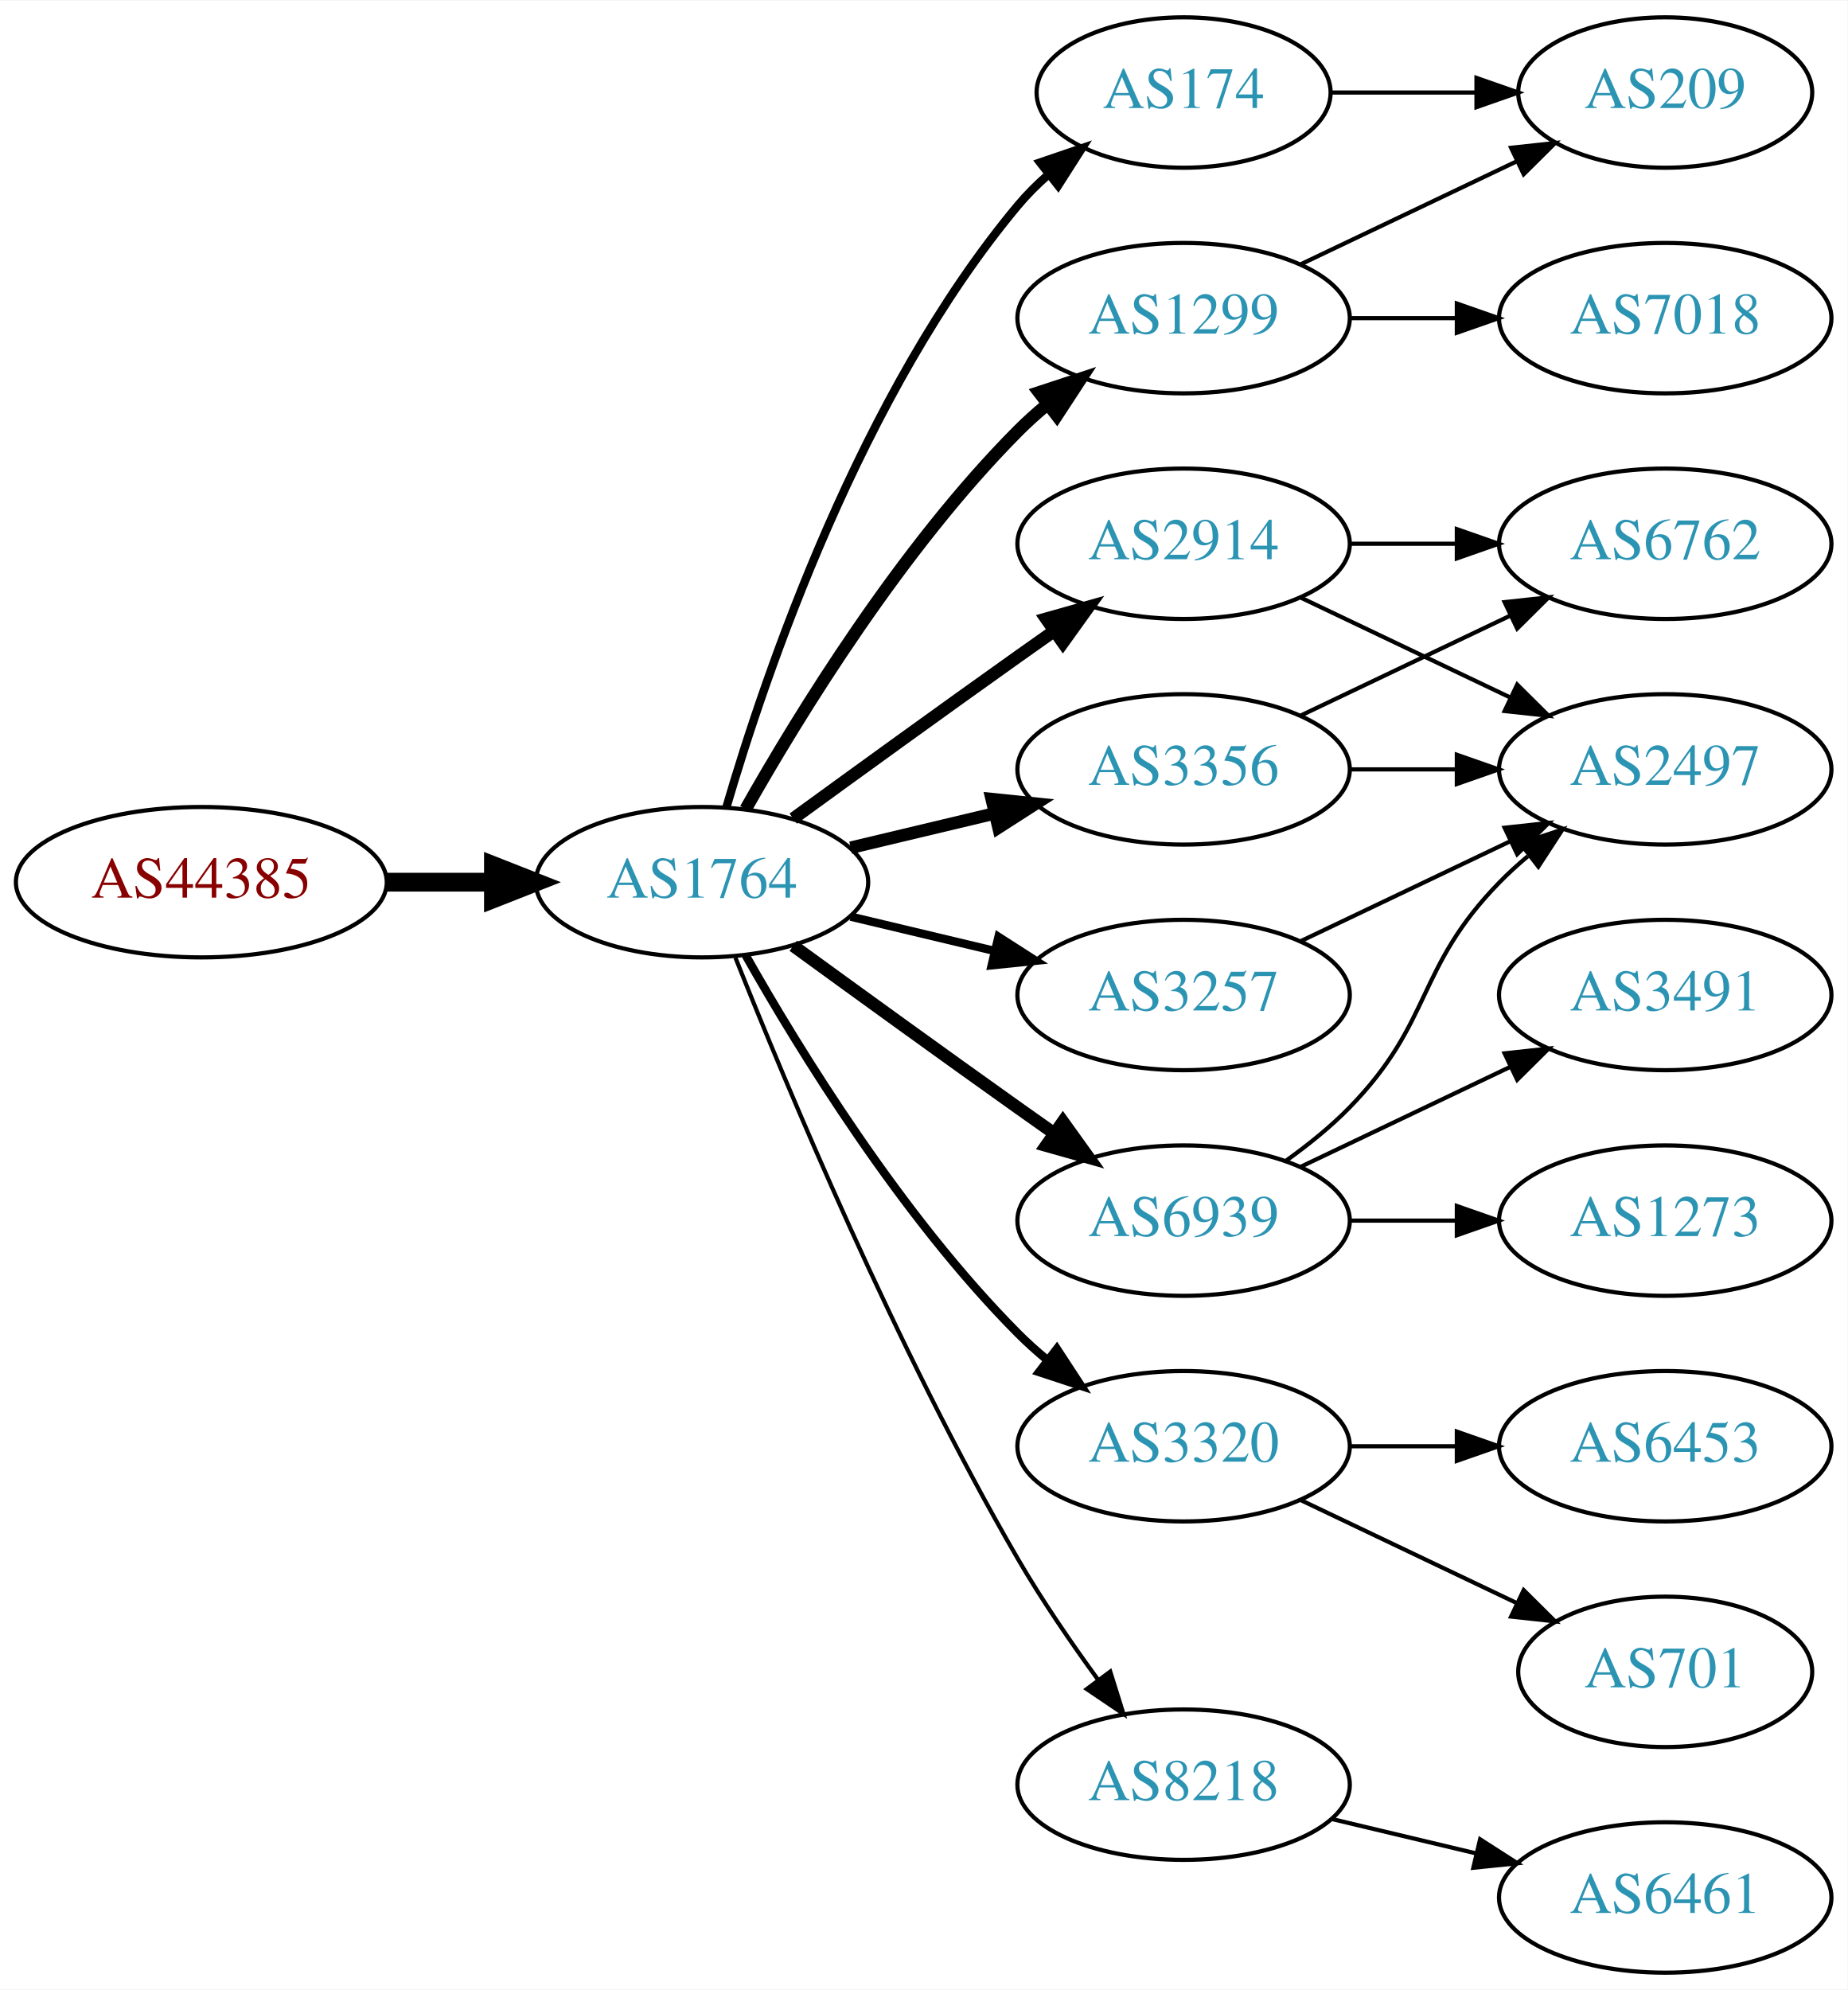
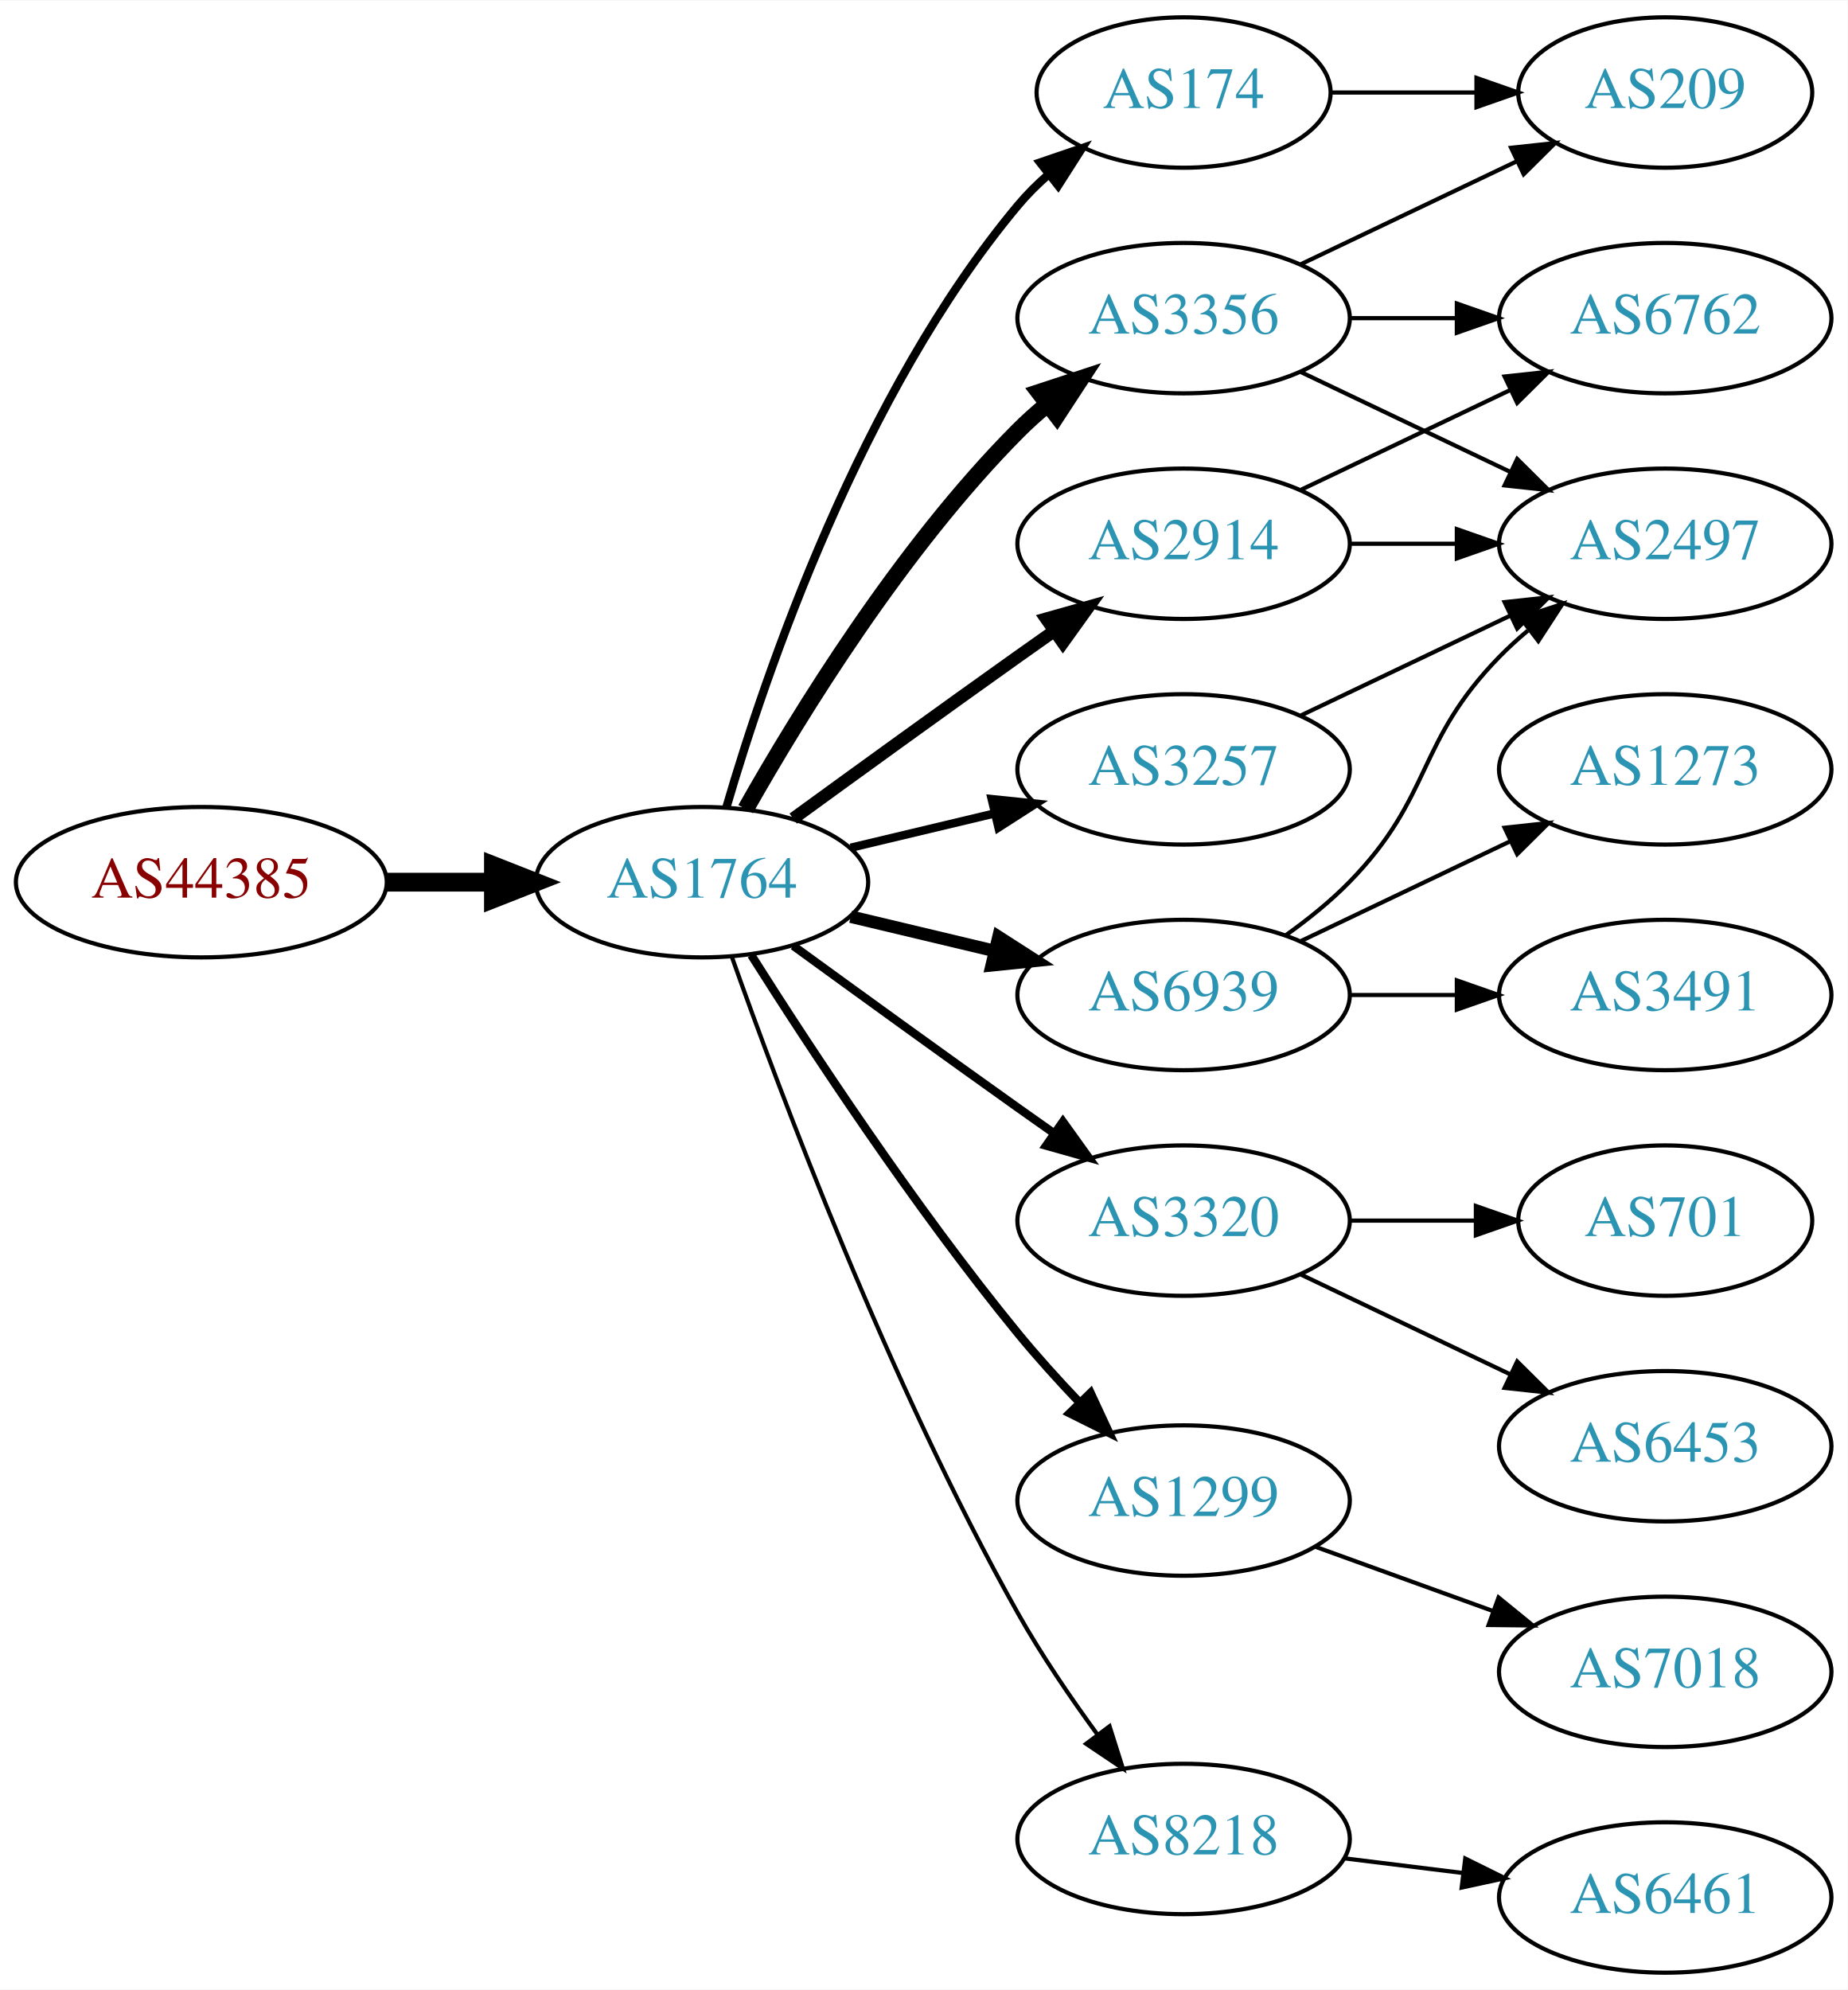
<svg xmlns="http://www.w3.org/2000/svg" xmlns:xlink="http://www.w3.org/1999/xlink" width="442pt" height="476pt" viewBox="0.00 0.00 442.27 476.00">
  <g id="graph0" class="graph" transform="scale(1 1) rotate(0) translate(4 472)">
    <polygon fill="white" stroke="none" points="-4,4 -4,-472 438.271,-472 438.271,4 -4,4" />
    <g id="node1" class="node">
      <g id="a_node1">
        <a xlink:href="/asn/44385" xlink:title="AS44385 ~ NA-NET Communications GmbH [AT]">
          <ellipse fill="#ffffff" stroke="black" cx="44.196" cy="-261" rx="44.393" ry="18" />
          <text text-anchor="middle" x="44.196" y="-257.3" font-family="Times,serif" font-size="14.00" fill="#880000">AS44385</text>
        </a>
      </g>
    </g>
    <g id="node2" class="node">
      <g id="a_node2">
        <a xlink:href="/asn/1764" xlink:title="AS1764 ~ NEXTLAYER-AS [AT]">
          <ellipse fill="#ffffff" stroke="black" cx="164.039" cy="-261" rx="39.794" ry="18" />
          <text text-anchor="middle" x="164.039" y="-257.3" font-family="Times,serif" font-size="14.00" fill="#2c94b3">AS1764</text>
        </a>
      </g>
    </g>
    <g id="edge1" class="edge">
      <path fill="none" stroke="black" stroke-width="4.5" d="M88.407,-261C96.72,-261 105.482,-261 113.965,-261" />
      <polygon fill="black" stroke="black" stroke-width="4.5" points="114.123,-264.938 124.123,-261 114.123,-257.063 114.123,-264.938" />
    </g>
    <g id="node3" class="node">
      <g id="a_node3">
+         <a xlink:href="/asn/3356" xlink:title="AS3356 ~ LEVEL3 [US]">
+           <ellipse fill="#ffffff" stroke="black" cx="279.332" cy="-396" rx="39.794" ry="18" />
+           <text text-anchor="middle" x="279.332" y="-392.3" font-family="Times,serif" font-size="14.00" fill="#2c94b3">AS3356</text>
+         </a>
+       </g>
+     </g>
+     <g id="edge2" class="edge">
+       <path fill="none" stroke="black" stroke-width="4" d="M174.498,-278.49C187.28,-301.096 211.712,-340.886 239.685,-369 241.796,-371.121 244.092,-373.188 246.477,-375.171" />
+       <polygon fill="black" stroke="black" stroke-width="4" points="244.73,-378.242 254.793,-381.556 248.993,-372.69 244.73,-378.242" />
+     </g>
+     <g id="node4" class="node">
+       <g id="a_node4">
+         <a xlink:href="/asn/3320" xlink:title="AS3320 ~ DTAG [DE]">
+           <ellipse fill="#ffffff" stroke="black" cx="279.332" cy="-180" rx="39.794" ry="18" />
+           <text text-anchor="middle" x="279.332" y="-176.3" font-family="Times,serif" font-size="14.00" fill="#2c94b3">AS3320</text>
+         </a>
+       </g>
+     </g>
+     <g id="edge3" class="edge">
+       <path fill="none" stroke="black" stroke-width="2" d="M185.887,-245.778C200.821,-234.909 221.435,-219.975 239.685,-207 242.506,-204.995 245.449,-202.915 248.397,-200.841" />
+       <polygon fill="black" stroke="black" stroke-width="2" points="250.443,-203.681 256.621,-195.074 246.424,-197.95 250.443,-203.681" />
+     </g>
+     <g id="node5" class="node">
+       <g id="a_node5">
+         <a xlink:href="/asn/6939" xlink:title="AS6939 ~ Hurricane Electric LLC [US]">
+           <ellipse fill="#ffffff" stroke="black" cx="279.332" cy="-234" rx="39.794" ry="18" />
+           <text text-anchor="middle" x="279.332" y="-230.3" font-family="Times,serif" font-size="14.00" fill="#2c94b3">AS6939</text>
+         </a>
+       </g>
+     </g>
+     <g id="edge4" class="edge">
+       <path fill="none" stroke="black" stroke-width="3" d="M199.646,-252.752C210.517,-250.162 222.671,-247.265 234.114,-244.538" />
+       <polygon fill="black" stroke="black" stroke-width="3" points="235.02,-247.92 243.936,-242.197 233.397,-241.111 235.02,-247.92" />
+     </g>
+     <g id="node6" class="node">
+       <g id="a_node6">
+         <a xlink:href="/asn/3257" xlink:title="AS3257 ~ GTT [DE]">
+           <ellipse fill="#ffffff" stroke="black" cx="279.332" cy="-288" rx="39.794" ry="18" />
+           <text text-anchor="middle" x="279.332" y="-284.3" font-family="Times,serif" font-size="14.00" fill="#2c94b3">AS3257</text>
+         </a>
+       </g>
+     </g>
+     <g id="edge5" class="edge">
+       <path fill="none" stroke="black" stroke-width="2" d="M199.646,-269.248C210.517,-271.838 222.671,-274.735 234.114,-277.462" />
+       <polygon fill="black" stroke="black" stroke-width="2" points="233.397,-280.889 243.936,-279.803 235.02,-274.08 233.397,-280.889" />
+     </g>
+     <g id="node7" class="node">
+       <g id="a_node7">
+         <a xlink:href="/asn/2914" xlink:title="AS2914 ~ NTT America, Inc. [US]">
+           <ellipse fill="#ffffff" stroke="black" cx="279.332" cy="-342" rx="39.794" ry="18" />
+           <text text-anchor="middle" x="279.332" y="-338.3" font-family="Times,serif" font-size="14.00" fill="#2c94b3">AS2914</text>
+         </a>
+       </g>
+     </g>
+     <g id="edge6" class="edge">
+       <path fill="none" stroke="black" stroke-width="3" d="M185.887,-276.222C200.821,-287.091 221.435,-302.025 239.685,-315 242.506,-317.005 245.449,-319.085 248.397,-321.159" />
+       <polygon fill="black" stroke="black" stroke-width="3" points="246.424,-324.05 256.621,-326.926 250.443,-318.319 246.424,-324.05" />
+     </g>
+     <g id="node8" class="node">
+       <g id="a_node8">
        <a xlink:href="/asn/174" xlink:title="AS174 ~ Cogent Communications [US]">
          <ellipse fill="#ffffff" stroke="black" cx="279.332" cy="-450" rx="35.194" ry="18" />
          <text text-anchor="middle" x="279.332" y="-446.3" font-family="Times,serif" font-size="14.00" fill="#2c94b3">AS174</text>
        </a>
      </g>
    </g>
-     <g id="edge2" class="edge">
+     <g id="edge7" class="edge">
      <path fill="none" stroke="black" stroke-width="2" d="M169.913,-279.002C179.227,-310.844 202.043,-377.981 239.685,-423 241.838,-425.574 244.292,-428.017 246.896,-430.303" />
      <polygon fill="black" stroke="black" stroke-width="2" points="244.98,-433.249 255.007,-436.672 249.303,-427.743 244.98,-433.249" />
    </g>
-     <g id="node4" class="node">
-       <g id="a_node4">
-         <a xlink:href="/asn/2914" xlink:title="AS2914 ~ NTT America, Inc. [US]">
-           <ellipse fill="#ffffff" stroke="black" cx="279.332" cy="-342" rx="39.794" ry="18" />
-           <text text-anchor="middle" x="279.332" y="-338.3" font-family="Times,serif" font-size="14.00" fill="#2c94b3">AS2914</text>
-         </a>
-       </g>
-     </g>
-     <g id="edge3" class="edge">
-       <path fill="none" stroke="black" stroke-width="3" d="M185.887,-276.222C200.821,-287.091 221.435,-302.025 239.685,-315 242.506,-317.005 245.449,-319.085 248.397,-321.159" />
-       <polygon fill="black" stroke="black" stroke-width="3" points="246.424,-324.05 256.621,-326.926 250.443,-318.319 246.424,-324.05" />
-     </g>
-     <g id="node5" class="node">
-       <g id="a_node5">
-         <a xlink:href="/asn/6939" xlink:title="AS6939 ~ Hurricane Electric LLC [US]">
-           <ellipse fill="#ffffff" stroke="black" cx="279.332" cy="-180" rx="39.794" ry="18" />
-           <text text-anchor="middle" x="279.332" y="-176.3" font-family="Times,serif" font-size="14.00" fill="#2c94b3">AS6939</text>
-         </a>
-       </g>
-     </g>
-     <g id="edge4" class="edge">
-       <path fill="none" stroke="black" stroke-width="3" d="M185.887,-245.778C200.821,-234.909 221.435,-219.975 239.685,-207 242.506,-204.995 245.449,-202.915 248.397,-200.841" />
-       <polygon fill="black" stroke="black" stroke-width="3" points="250.443,-203.681 256.621,-195.074 246.424,-197.95 250.443,-203.681" />
-     </g>
-     <g id="node6" class="node">
-       <g id="a_node6">
-         <a xlink:href="/asn/1299" xlink:title="AS1299 ~ Telia Carrier [EU]">
-           <ellipse fill="#ffffff" stroke="black" cx="279.332" cy="-396" rx="39.794" ry="18" />
-           <text text-anchor="middle" x="279.332" y="-392.3" font-family="Times,serif" font-size="14.00" fill="#2c94b3">AS1299</text>
-         </a>
-       </g>
-     </g>
-     <g id="edge5" class="edge">
-       <path fill="none" stroke="black" stroke-width="3" d="M174.498,-278.49C187.28,-301.096 211.712,-340.886 239.685,-369 241.796,-371.121 244.092,-373.188 246.477,-375.171" />
-       <polygon fill="black" stroke="black" stroke-width="3" points="244.73,-378.242 254.793,-381.556 248.993,-372.69 244.73,-378.242" />
-     </g>
-     <g id="node7" class="node">
-       <g id="a_node7">
-         <a xlink:href="/asn/3356" xlink:title="AS3356 ~ LEVEL3 [US]">
-           <ellipse fill="#ffffff" stroke="black" cx="279.332" cy="-288" rx="39.794" ry="18" />
-           <text text-anchor="middle" x="279.332" y="-284.3" font-family="Times,serif" font-size="14.00" fill="#2c94b3">AS3356</text>
-         </a>
-       </g>
-     </g>
-     <g id="edge6" class="edge">
-       <path fill="none" stroke="black" stroke-width="3" d="M199.646,-269.248C210.517,-271.838 222.671,-274.735 234.114,-277.462" />
-       <polygon fill="black" stroke="black" stroke-width="3" points="233.397,-280.889 243.936,-279.803 235.02,-274.08 233.397,-280.889" />
-     </g>
-     <g id="node8" class="node">
-       <g id="a_node8">
-         <a xlink:href="/asn/3320" xlink:title="AS3320 ~ DTAG [DE]">
-           <ellipse fill="#ffffff" stroke="black" cx="279.332" cy="-126" rx="39.794" ry="18" />
-           <text text-anchor="middle" x="279.332" y="-122.3" font-family="Times,serif" font-size="14.00" fill="#2c94b3">AS3320</text>
-         </a>
-       </g>
-     </g>
-     <g id="edge7" class="edge">
-       <path fill="none" stroke="black" stroke-width="2" d="M174.498,-243.51C187.28,-220.904 211.712,-181.114 239.685,-153 241.796,-150.879 244.092,-148.812 246.477,-146.829" />
-       <polygon fill="black" stroke="black" stroke-width="2" points="248.993,-149.31 254.793,-140.444 244.73,-143.758 248.993,-149.31" />
-     </g>
    <g id="node9" class="node">
      <g id="a_node9">
-         <a xlink:href="/asn/8218" xlink:title="AS8218 ~ legacy Neotelecoms [FR]">
-           <ellipse fill="#ffffff" stroke="black" cx="279.332" cy="-45" rx="39.794" ry="18" />
-           <text text-anchor="middle" x="279.332" y="-41.3" font-family="Times,serif" font-size="14.00" fill="#2c94b3">AS8218</text>
+         <a xlink:href="/asn/1299" xlink:title="AS1299 ~ Telia Carrier [EU]">
+           <ellipse fill="#ffffff" stroke="black" cx="279.332" cy="-113" rx="39.794" ry="18" />
+           <text text-anchor="middle" x="279.332" y="-109.3" font-family="Times,serif" font-size="14.00" fill="#2c94b3">AS1299</text>
        </a>
      </g>
    </g>
    <g id="edge8" class="edge">
-       <path fill="none" stroke="black" d="M172.042,-242.949C184.169,-212.43 210.587,-149.067 239.685,-99 245.392,-89.181 252.43,-78.922 258.929,-70.016" />
-       <polygon fill="black" stroke="black" points="261.77,-72.061 264.934,-61.95 256.155,-67.881 261.77,-72.061" />
+       <path fill="none" stroke="black" stroke-width="2" d="M175.849,-243.541C189.682,-221.653 214.837,-183.323 239.685,-153 244.208,-147.48 249.341,-141.813 254.354,-136.545" />
+       <polygon fill="black" stroke="black" stroke-width="2" points="257.061,-138.781 261.528,-129.174 252.045,-133.899 257.061,-138.781" />
    </g>
    <g id="node10" class="node">
      <g id="a_node10">
-         <a xlink:href="/asn/3257" xlink:title="AS3257 ~ GTT [DE]">
-           <ellipse fill="#ffffff" stroke="black" cx="279.332" cy="-234" rx="39.794" ry="18" />
-           <text text-anchor="middle" x="279.332" y="-230.3" font-family="Times,serif" font-size="14.00" fill="#2c94b3">AS3257</text>
+         <a xlink:href="/asn/8218" xlink:title="AS8218 ~ legacy Neotelecoms [FR]">
+           <ellipse fill="#ffffff" stroke="black" cx="279.332" cy="-32" rx="39.794" ry="18" />
+           <text text-anchor="middle" x="279.332" y="-28.3" font-family="Times,serif" font-size="14.00" fill="#2c94b3">AS8218</text>
        </a>
      </g>
    </g>
    <g id="edge9" class="edge">
-       <path fill="none" stroke="black" stroke-width="2" d="M199.646,-252.752C210.517,-250.162 222.671,-247.265 234.114,-244.538" />
-       <polygon fill="black" stroke="black" stroke-width="2" points="235.02,-247.92 243.936,-242.197 233.397,-241.111 235.02,-247.92" />
-     </g>
-     <g id="node16" class="node">
-       <g id="a_node16">
+       <path fill="none" stroke="black" d="M171.142,-243.266C182.57,-210.973 208.848,-140.849 239.685,-86 245.251,-76.1 252.256,-65.823 258.769,-56.924" />
+       <polygon fill="black" stroke="black" points="261.606,-58.975 264.799,-48.873 256.003,-54.779 261.606,-58.975" />
+     </g>
+     <g id="node11" class="node">
+       <g id="a_node11">
        <a xlink:href="/asn/209" xlink:title="AS209 ~ CenturyLink Communications, LLC [US]">
          <ellipse fill="#ffffff" stroke="black" cx="394.625" cy="-450" rx="35.194" ry="18" />
          <text text-anchor="middle" x="394.625" y="-446.3" font-family="Times,serif" font-size="14.00" fill="#2c94b3">AS209</text>
        </a>
      </g>
    </g>
+     <g id="edge10" class="edge">
+       <path fill="none" stroke="black" d="M307.468,-408.934C322.9,-416.29 342.385,-425.577 358.92,-433.459" />
+       <polygon fill="black" stroke="black" points="357.729,-436.768 368.262,-437.911 360.741,-430.449 357.729,-436.768" />
+     </g>
+     <g id="node12" class="node">
+       <g id="a_node12">
+         <a xlink:href="/asn/2497" xlink:title="AS2497 ~ Internet Initiative Japan Inc. [JP]">
+           <ellipse fill="#ffffff" stroke="black" cx="394.625" cy="-342" rx="39.794" ry="18" />
+           <text text-anchor="middle" x="394.625" y="-338.3" font-family="Times,serif" font-size="14.00" fill="#2c94b3">AS2497</text>
+         </a>
+       </g>
+     </g>
+     <g id="edge11" class="edge">
+       <path fill="none" stroke="black" d="M307.468,-383.066C322.462,-375.919 341.283,-366.948 357.506,-359.215" />
+       <polygon fill="black" stroke="black" points="359.188,-362.291 366.71,-354.829 356.177,-355.972 359.188,-362.291" />
+     </g>
+     <g id="node13" class="node">
+       <g id="a_node13">
+         <a xlink:href="/asn/6762" xlink:title="AS6762 ~ TELECOM ITALIA SPARKLE S.p.A. [IT]">
+           <ellipse fill="#ffffff" stroke="black" cx="394.625" cy="-396" rx="39.794" ry="18" />
+           <text text-anchor="middle" x="394.625" y="-392.3" font-family="Times,serif" font-size="14.00" fill="#2c94b3">AS6762</text>
+         </a>
+       </g>
+     </g>
+     <g id="edge12" class="edge">
+       <path fill="none" stroke="black" d="M319.004,-396C327.207,-396 335.971,-396 344.503,-396" />
+       <polygon fill="black" stroke="black" points="344.742,-399.5 354.742,-396 344.742,-392.5 344.742,-399.5" />
+     </g>
+     <g id="node14" class="node">
+       <g id="a_node14">
+         <a xlink:href="/asn/6453" xlink:title="AS6453 ~ TATA COMMUNICATIONS (AMERICA) INC [US]">
+           <ellipse fill="#ffffff" stroke="black" cx="394.625" cy="-126" rx="39.794" ry="18" />
+           <text text-anchor="middle" x="394.625" y="-122.3" font-family="Times,serif" font-size="14.00" fill="#2c94b3">AS6453</text>
+         </a>
+       </g>
+     </g>
+     <g id="edge13" class="edge">
+       <path fill="none" stroke="black" d="M307.468,-167.066C322.462,-159.919 341.283,-150.948 357.506,-143.215" />
+       <polygon fill="black" stroke="black" points="359.188,-146.291 366.71,-138.829 356.177,-139.972 359.188,-146.291" />
+     </g>
+     <g id="node15" class="node">
+       <g id="a_node15">
+         <a xlink:href="/asn/701" xlink:title="AS701 ~ UUNET [US]">
+           <ellipse fill="#ffffff" stroke="black" cx="394.625" cy="-180" rx="35.194" ry="18" />
+           <text text-anchor="middle" x="394.625" y="-176.3" font-family="Times,serif" font-size="14.00" fill="#2c94b3">AS701</text>
+         </a>
+       </g>
+     </g>
+     <g id="edge14" class="edge">
+       <path fill="none" stroke="black" d="M319.004,-180C328.709,-180 339.2,-180 349.163,-180" />
+       <polygon fill="black" stroke="black" points="349.299,-183.5 359.299,-180 349.299,-176.5 349.299,-183.5" />
+     </g>
+     <g id="edge17" class="edge">
+       <path fill="none" stroke="black" d="M303.926,-248.389C309.182,-252.148 314.513,-256.437 318.978,-261 339.151,-281.617 334.806,-294.383 354.978,-315 357.071,-317.139 359.354,-319.218 361.731,-321.21" />
+       <polygon fill="black" stroke="black" points="359.974,-324.275 370.031,-327.611 364.249,-318.732 359.974,-324.275" />
+     </g>
+     <g id="node16" class="node">
+       <g id="a_node16">
+         <a xlink:href="/asn/1273" xlink:title="AS1273 ~ Vodafone Group PLC [EU]">
+           <ellipse fill="#ffffff" stroke="black" cx="394.625" cy="-288" rx="39.794" ry="18" />
+           <text text-anchor="middle" x="394.625" y="-284.3" font-family="Times,serif" font-size="14.00" fill="#2c94b3">AS1273</text>
+         </a>
+       </g>
+     </g>
+     <g id="edge15" class="edge">
+       <path fill="none" stroke="black" d="M307.468,-246.934C322.462,-254.081 341.283,-263.052 357.506,-270.785" />
+       <polygon fill="black" stroke="black" points="356.177,-274.028 366.71,-275.171 359.188,-267.709 356.177,-274.028" />
+     </g>
+     <g id="node17" class="node">
+       <g id="a_node17">
+         <a xlink:href="/asn/3491" xlink:title="AS3491 ~ PCCW Global, Inc. [US]">
+           <ellipse fill="#ffffff" stroke="black" cx="394.625" cy="-234" rx="39.794" ry="18" />
+           <text text-anchor="middle" x="394.625" y="-230.3" font-family="Times,serif" font-size="14.00" fill="#2c94b3">AS3491</text>
+         </a>
+       </g>
+     </g>
+     <g id="edge16" class="edge">
+       <path fill="none" stroke="black" d="M319.004,-234C327.207,-234 335.971,-234 344.503,-234" />
+       <polygon fill="black" stroke="black" points="344.742,-237.5 354.742,-234 344.742,-230.5 344.742,-237.5" />
+     </g>
+     <g id="edge18" class="edge">
+       <path fill="none" stroke="black" d="M307.468,-300.934C322.462,-308.081 341.283,-317.052 357.506,-324.785" />
+       <polygon fill="black" stroke="black" points="356.177,-328.028 366.71,-329.171 359.188,-321.709 356.177,-328.028" />
+     </g>
+     <g id="edge19" class="edge">
+       <path fill="none" stroke="black" d="M319.004,-342C327.207,-342 335.971,-342 344.503,-342" />
+       <polygon fill="black" stroke="black" points="344.742,-345.5 354.742,-342 344.742,-338.5 344.742,-345.5" />
+     </g>
+     <g id="edge20" class="edge">
+       <path fill="none" stroke="black" d="M307.468,-354.934C322.462,-362.081 341.283,-371.052 357.506,-378.785" />
+       <polygon fill="black" stroke="black" points="356.177,-382.028 366.71,-383.171 359.188,-375.709 356.177,-382.028" />
+     </g>
    <g id="edge21" class="edge">
      <path fill="none" stroke="black" d="M314.631,-450C325.501,-450 337.678,-450 349.156,-450" />
      <polygon fill="black" stroke="black" points="349.442,-453.5 359.442,-450 349.442,-446.5 349.442,-453.5" />
    </g>
-     <g id="node11" class="node">
-       <g id="a_node11">
-         <a xlink:href="/asn/6762" xlink:title="AS6762 ~ TELECOM ITALIA SPARKLE S.p.A. [IT]">
-           <ellipse fill="#ffffff" stroke="black" cx="394.625" cy="-342" rx="39.794" ry="18" />
-           <text text-anchor="middle" x="394.625" y="-338.3" font-family="Times,serif" font-size="14.00" fill="#2c94b3">AS6762</text>
-         </a>
-       </g>
-     </g>
-     <g id="edge10" class="edge">
-       <path fill="none" stroke="black" d="M319.004,-342C327.207,-342 335.971,-342 344.503,-342" />
-       <polygon fill="black" stroke="black" points="344.742,-345.5 354.742,-342 344.742,-338.5 344.742,-345.5" />
-     </g>
-     <g id="node12" class="node">
-       <g id="a_node12">
-         <a xlink:href="/asn/2497" xlink:title="AS2497 ~ Internet Initiative Japan Inc. [JP]">
-           <ellipse fill="#ffffff" stroke="black" cx="394.625" cy="-288" rx="39.794" ry="18" />
-           <text text-anchor="middle" x="394.625" y="-284.3" font-family="Times,serif" font-size="14.00" fill="#2c94b3">AS2497</text>
-         </a>
-       </g>
-     </g>
-     <g id="edge11" class="edge">
-       <path fill="none" stroke="black" d="M307.468,-329.066C322.462,-321.919 341.283,-312.948 357.506,-305.215" />
-       <polygon fill="black" stroke="black" points="359.188,-308.291 366.71,-300.829 356.177,-301.972 359.188,-308.291" />
-     </g>
-     <g id="edge12" class="edge">
-       <path fill="none" stroke="black" d="M303.926,-194.389C309.182,-198.148 314.513,-202.437 318.978,-207 339.151,-227.617 334.806,-240.383 354.978,-261 357.071,-263.139 359.354,-265.218 361.731,-267.21" />
-       <polygon fill="black" stroke="black" points="359.974,-270.275 370.031,-273.611 364.249,-264.732 359.974,-270.275" />
-     </g>
-     <g id="node13" class="node">
-       <g id="a_node13">
-         <a xlink:href="/asn/1273" xlink:title="AS1273 ~ Vodafone Group PLC [EU]">
-           <ellipse fill="#ffffff" stroke="black" cx="394.625" cy="-180" rx="39.794" ry="18" />
-           <text text-anchor="middle" x="394.625" y="-176.3" font-family="Times,serif" font-size="14.00" fill="#2c94b3">AS1273</text>
-         </a>
-       </g>
-     </g>
-     <g id="edge13" class="edge">
-       <path fill="none" stroke="black" d="M319.004,-180C327.207,-180 335.971,-180 344.503,-180" />
-       <polygon fill="black" stroke="black" points="344.742,-183.5 354.742,-180 344.742,-176.5 344.742,-183.5" />
-     </g>
-     <g id="node14" class="node">
-       <g id="a_node14">
-         <a xlink:href="/asn/3491" xlink:title="AS3491 ~ PCCW Global, Inc. [US]">
-           <ellipse fill="#ffffff" stroke="black" cx="394.625" cy="-234" rx="39.794" ry="18" />
-           <text text-anchor="middle" x="394.625" y="-230.3" font-family="Times,serif" font-size="14.00" fill="#2c94b3">AS3491</text>
-         </a>
-       </g>
-     </g>
-     <g id="edge14" class="edge">
-       <path fill="none" stroke="black" d="M307.468,-192.934C322.462,-200.081 341.283,-209.052 357.506,-216.785" />
-       <polygon fill="black" stroke="black" points="356.177,-220.028 366.71,-221.171 359.188,-213.709 356.177,-220.028" />
-     </g>
-     <g id="node15" class="node">
-       <g id="a_node15">
+     <g id="node19" class="node">
+       <g id="a_node19">
        <a xlink:href="/asn/7018" xlink:title="AS7018 ~ AT&amp;T Services, Inc. [US]">
-           <ellipse fill="#ffffff" stroke="black" cx="394.625" cy="-396" rx="39.794" ry="18" />
-           <text text-anchor="middle" x="394.625" y="-392.3" font-family="Times,serif" font-size="14.00" fill="#2c94b3">AS7018</text>
-         </a>
-       </g>
-     </g>
-     <g id="edge15" class="edge">
-       <path fill="none" stroke="black" d="M319.004,-396C327.207,-396 335.971,-396 344.503,-396" />
-       <polygon fill="black" stroke="black" points="344.742,-399.5 354.742,-396 344.742,-392.5 344.742,-399.5" />
-     </g>
-     <g id="edge16" class="edge">
-       <path fill="none" stroke="black" d="M307.468,-408.934C322.9,-416.29 342.385,-425.577 358.92,-433.459" />
-       <polygon fill="black" stroke="black" points="357.729,-436.768 368.262,-437.911 360.741,-430.449 357.729,-436.768" />
-     </g>
-     <g id="edge19" class="edge">
-       <path fill="none" stroke="black" d="M307.468,-300.934C322.462,-308.081 341.283,-317.052 357.506,-324.785" />
-       <polygon fill="black" stroke="black" points="356.177,-328.028 366.71,-329.171 359.188,-321.709 356.177,-328.028" />
-     </g>
-     <g id="edge20" class="edge">
-       <path fill="none" stroke="black" d="M319.004,-288C327.207,-288 335.971,-288 344.503,-288" />
-       <polygon fill="black" stroke="black" points="344.742,-291.5 354.742,-288 344.742,-284.5 344.742,-291.5" />
-     </g>
-     <g id="node17" class="node">
-       <g id="a_node17">
-         <a xlink:href="/asn/701" xlink:title="AS701 ~ UUNET [US]">
-           <ellipse fill="#ffffff" stroke="black" cx="394.625" cy="-72" rx="35.194" ry="18" />
-           <text text-anchor="middle" x="394.625" y="-68.3" font-family="Times,serif" font-size="14.00" fill="#2c94b3">AS701</text>
-         </a>
-       </g>
-     </g>
-     <g id="edge17" class="edge">
-       <path fill="none" stroke="black" d="M307.468,-113.066C322.9,-105.71 342.385,-96.423 358.92,-88.541" />
-       <polygon fill="black" stroke="black" points="360.741,-91.551 368.262,-84.089 357.729,-85.232 360.741,-91.551" />
+           <ellipse fill="#ffffff" stroke="black" cx="394.625" cy="-72" rx="39.794" ry="18" />
+           <text text-anchor="middle" x="394.625" y="-68.3" font-family="Times,serif" font-size="14.00" fill="#2c94b3">AS7018</text>
+         </a>
+       </g>
+     </g>
+     <g id="edge23" class="edge">
+       <path fill="none" stroke="black" d="M310.99,-101.905C323.963,-97.21 339.256,-91.676 353.137,-86.652" />
+       <polygon fill="black" stroke="black" points="354.729,-89.798 362.941,-83.104 352.347,-83.216 354.729,-89.798" />
    </g>
    <g id="node18" class="node">
      <g id="a_node18">
-         <a xlink:href="/asn/6453" xlink:title="AS6453 ~ TATA COMMUNICATIONS (AMERICA) INC [US]">
-           <ellipse fill="#ffffff" stroke="black" cx="394.625" cy="-126" rx="39.794" ry="18" />
-           <text text-anchor="middle" x="394.625" y="-122.3" font-family="Times,serif" font-size="14.00" fill="#2c94b3">AS6453</text>
-         </a>
-       </g>
-     </g>
-     <g id="edge18" class="edge">
-       <path fill="none" stroke="black" d="M319.004,-126C327.207,-126 335.971,-126 344.503,-126" />
-       <polygon fill="black" stroke="black" points="344.742,-129.5 354.742,-126 344.742,-122.5 344.742,-129.5" />
-     </g>
-     <g id="node19" class="node">
-       <g id="a_node19">
        <a xlink:href="/asn/6461" xlink:title="AS6461 ~ Zayo Bandwidth [US]">
          <ellipse fill="#ffffff" stroke="black" cx="394.625" cy="-18" rx="39.794" ry="18" />
          <text text-anchor="middle" x="394.625" y="-14.3" font-family="Times,serif" font-size="14.00" fill="#2c94b3">AS6461</text>
        </a>
      </g>
    </g>
    <g id="edge22" class="edge">
-       <path fill="none" stroke="black" d="M314.939,-36.752C325.81,-34.162 337.964,-31.265 349.407,-28.538" />
-       <polygon fill="black" stroke="black" points="350.313,-31.92 359.229,-26.197 348.69,-25.111 350.313,-31.92" />
-     </g>
-     <g id="edge23" class="edge">
-       <path fill="none" stroke="black" d="M307.468,-246.934C322.462,-254.081 341.283,-263.052 357.506,-270.785" />
-       <polygon fill="black" stroke="black" points="356.177,-274.028 366.71,-275.171 359.188,-267.709 356.177,-274.028" />
+       <path fill="none" stroke="black" d="M317.742,-27.377C326.83,-26.254 336.667,-25.038 346.152,-23.866" />
+       <polygon fill="black" stroke="black" points="346.758,-27.318 356.254,-22.618 345.9,-20.371 346.758,-27.318" />
    </g>
  </g>
</svg>
